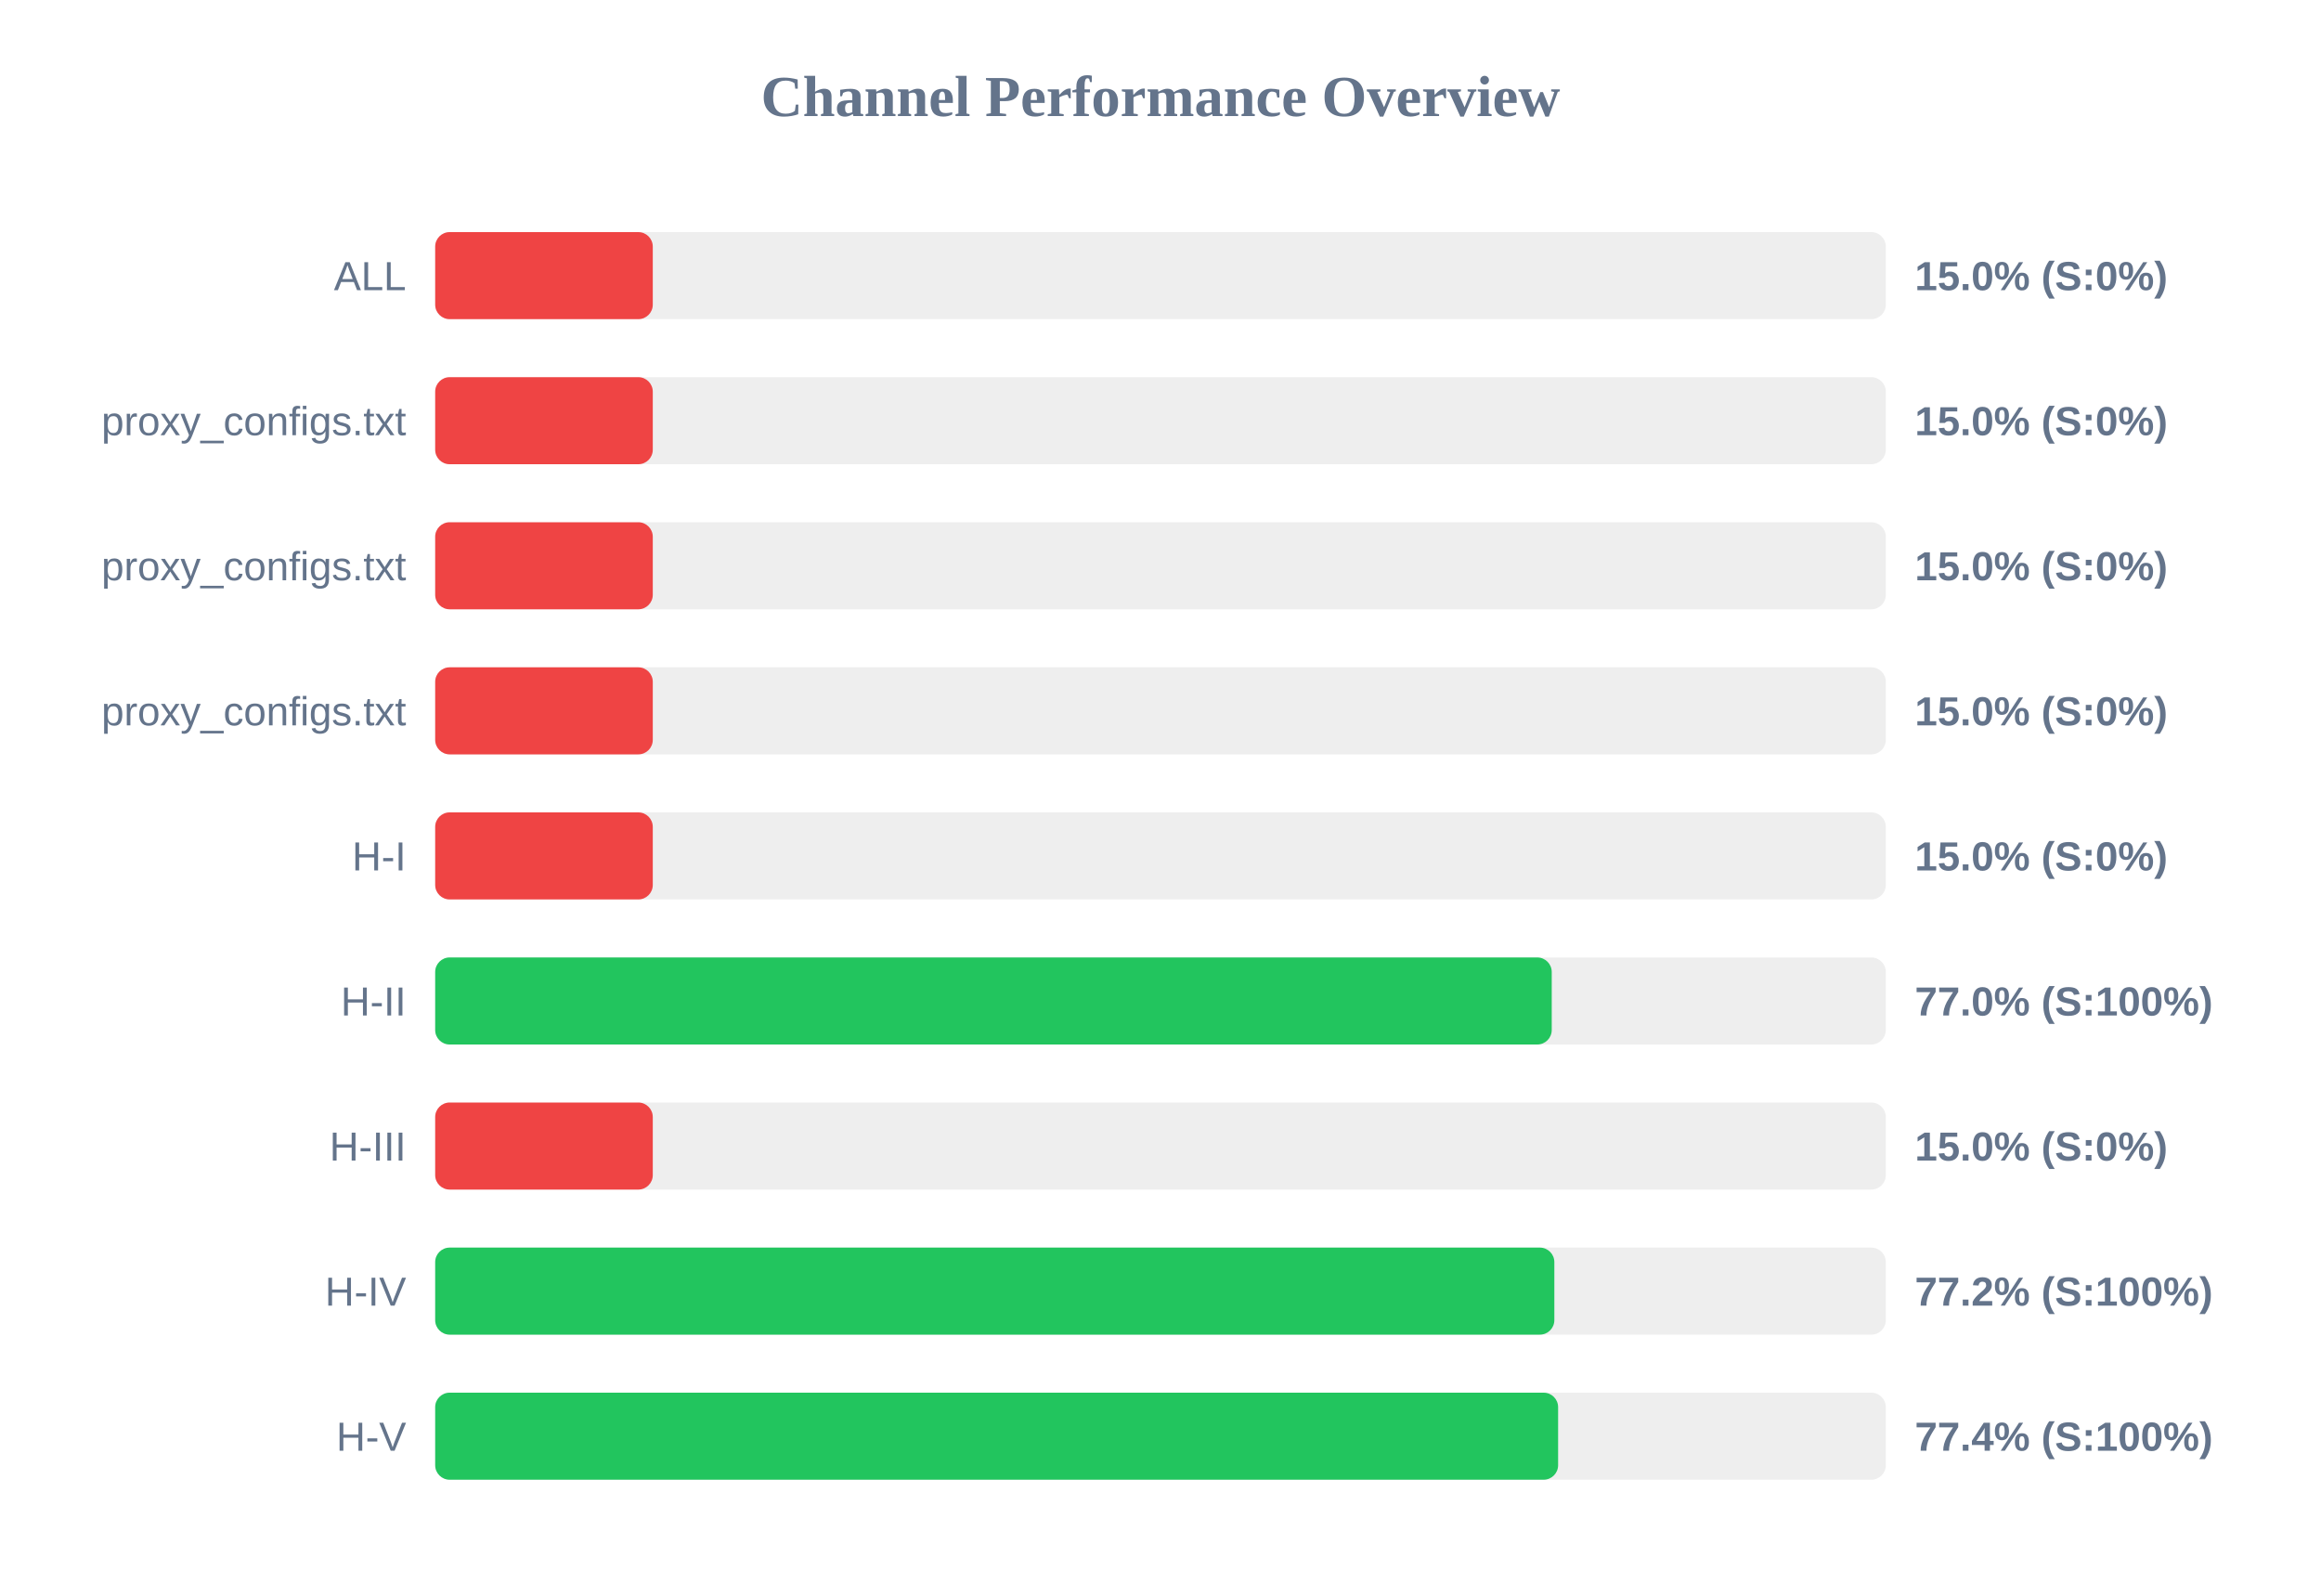
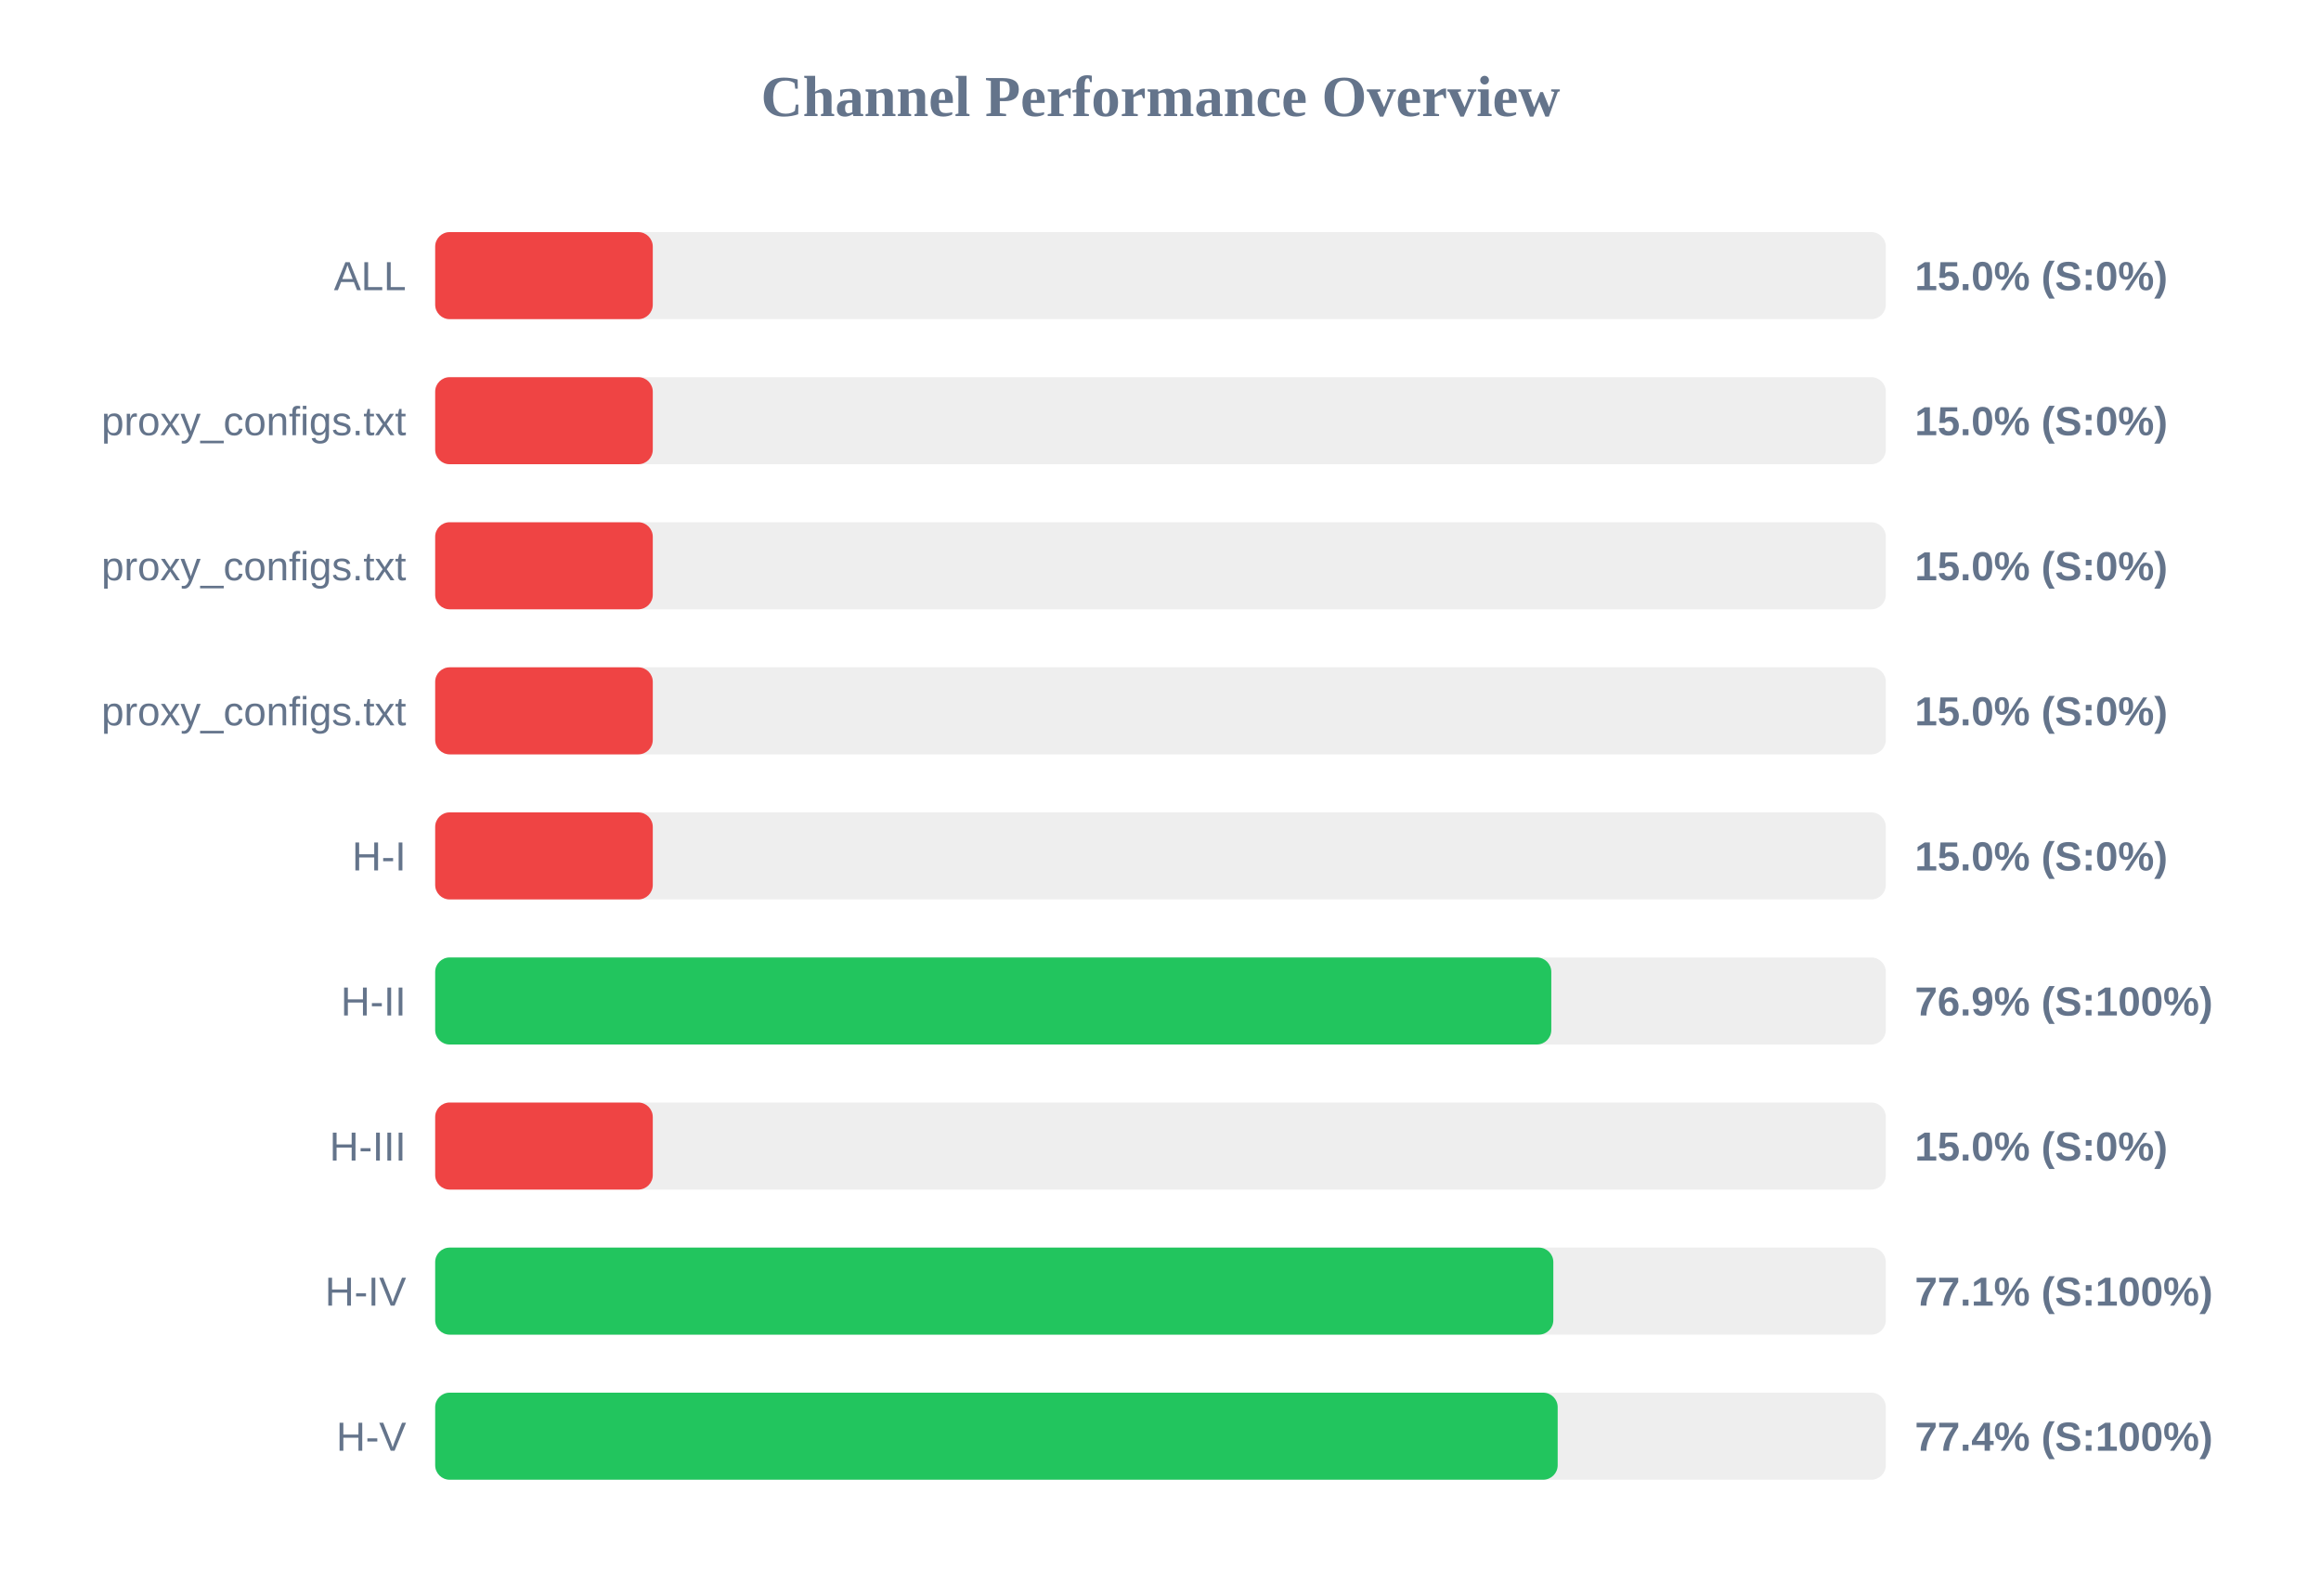
<svg xmlns="http://www.w3.org/2000/svg" width="800" height="550" version="1.1">
  <style>
        .row { font: 14px Arial; fill: #64748b; }
        .score { font: bold 14px Arial; fill: #64748b; }
    </style>
  <text x="400" y="40" text-anchor="middle" font-size="20px" font-weight="bold" fill="#64748b">Channel Performance Overview</text>
  <rect x="150" y="80" width="500" height="30" fill="#eee" rx="5" />
  <rect x="150" y="80" width="75.0" height="30" fill="#ef4444" rx="5" />
  <text x="140" y="100" text-anchor="end" class="row">ALL</text>
  <text x="660" y="100" text-anchor="start" class="score">15.0% (S:0%)</text>
  <rect x="150" y="130" width="500" height="30" fill="#eee" rx="5" />
  <rect x="150" y="130" width="75.0" height="30" fill="#ef4444" rx="5" />
  <text x="140" y="150" text-anchor="end" class="row">proxy_configs.txt</text>
  <text x="660" y="150" text-anchor="start" class="score">15.0% (S:0%)</text>
  <rect x="150" y="180" width="500" height="30" fill="#eee" rx="5" />
  <rect x="150" y="180" width="75.0" height="30" fill="#ef4444" rx="5" />
  <text x="140" y="200" text-anchor="end" class="row">proxy_configs.txt</text>
  <text x="660" y="200" text-anchor="start" class="score">15.0% (S:0%)</text>
  <rect x="150" y="230" width="500" height="30" fill="#eee" rx="5" />
  <rect x="150" y="230" width="75.0" height="30" fill="#ef4444" rx="5" />
  <text x="140" y="250" text-anchor="end" class="row">proxy_configs.txt</text>
  <text x="660" y="250" text-anchor="start" class="score">15.0% (S:0%)</text>
  <rect x="150" y="280" width="500" height="30" fill="#eee" rx="5" />
  <rect x="150" y="280" width="75.0" height="30" fill="#ef4444" rx="5" />
  <text x="140" y="300" text-anchor="end" class="row">H-I</text>
  <text x="660" y="300" text-anchor="start" class="score">15.0% (S:0%)</text>
  <rect x="150" y="330" width="500" height="30" fill="#eee" rx="5" />
-   <rect x="150" y="330" width="384.85" height="30" fill="#22c55e" rx="5" />
+   <rect x="150" y="330" width="384.7" height="30" fill="#22c55e" rx="5" />
  <text x="140" y="350" text-anchor="end" class="row">H-II</text>
-   <text x="660" y="350" text-anchor="start" class="score">77.0% (S:100%)</text>
+   <text x="660" y="350" text-anchor="start" class="score">76.9% (S:100%)</text>
  <rect x="150" y="380" width="500" height="30" fill="#eee" rx="5" />
  <rect x="150" y="380" width="75.0" height="30" fill="#ef4444" rx="5" />
  <text x="140" y="400" text-anchor="end" class="row">H-III</text>
  <text x="660" y="400" text-anchor="start" class="score">15.0% (S:0%)</text>
  <rect x="150" y="430" width="500" height="30" fill="#eee" rx="5" />
-   <rect x="150" y="430" width="385.75" height="30" fill="#22c55e" rx="5" />
+   <rect x="150" y="430" width="385.4" height="30" fill="#22c55e" rx="5" />
  <text x="140" y="450" text-anchor="end" class="row">H-IV</text>
-   <text x="660" y="450" text-anchor="start" class="score">77.2% (S:100%)</text>
+   <text x="660" y="450" text-anchor="start" class="score">77.1% (S:100%)</text>
  <rect x="150" y="480" width="500" height="30" fill="#eee" rx="5" />
-   <rect x="150" y="480" width="387.05" height="30" fill="#22c55e" rx="5" />
+   <rect x="150" y="480" width="386.9" height="30" fill="#22c55e" rx="5" />
  <text x="140" y="500" text-anchor="end" class="row">H-V</text>
  <text x="660" y="500" text-anchor="start" class="score">77.4% (S:100%)</text>
</svg>
